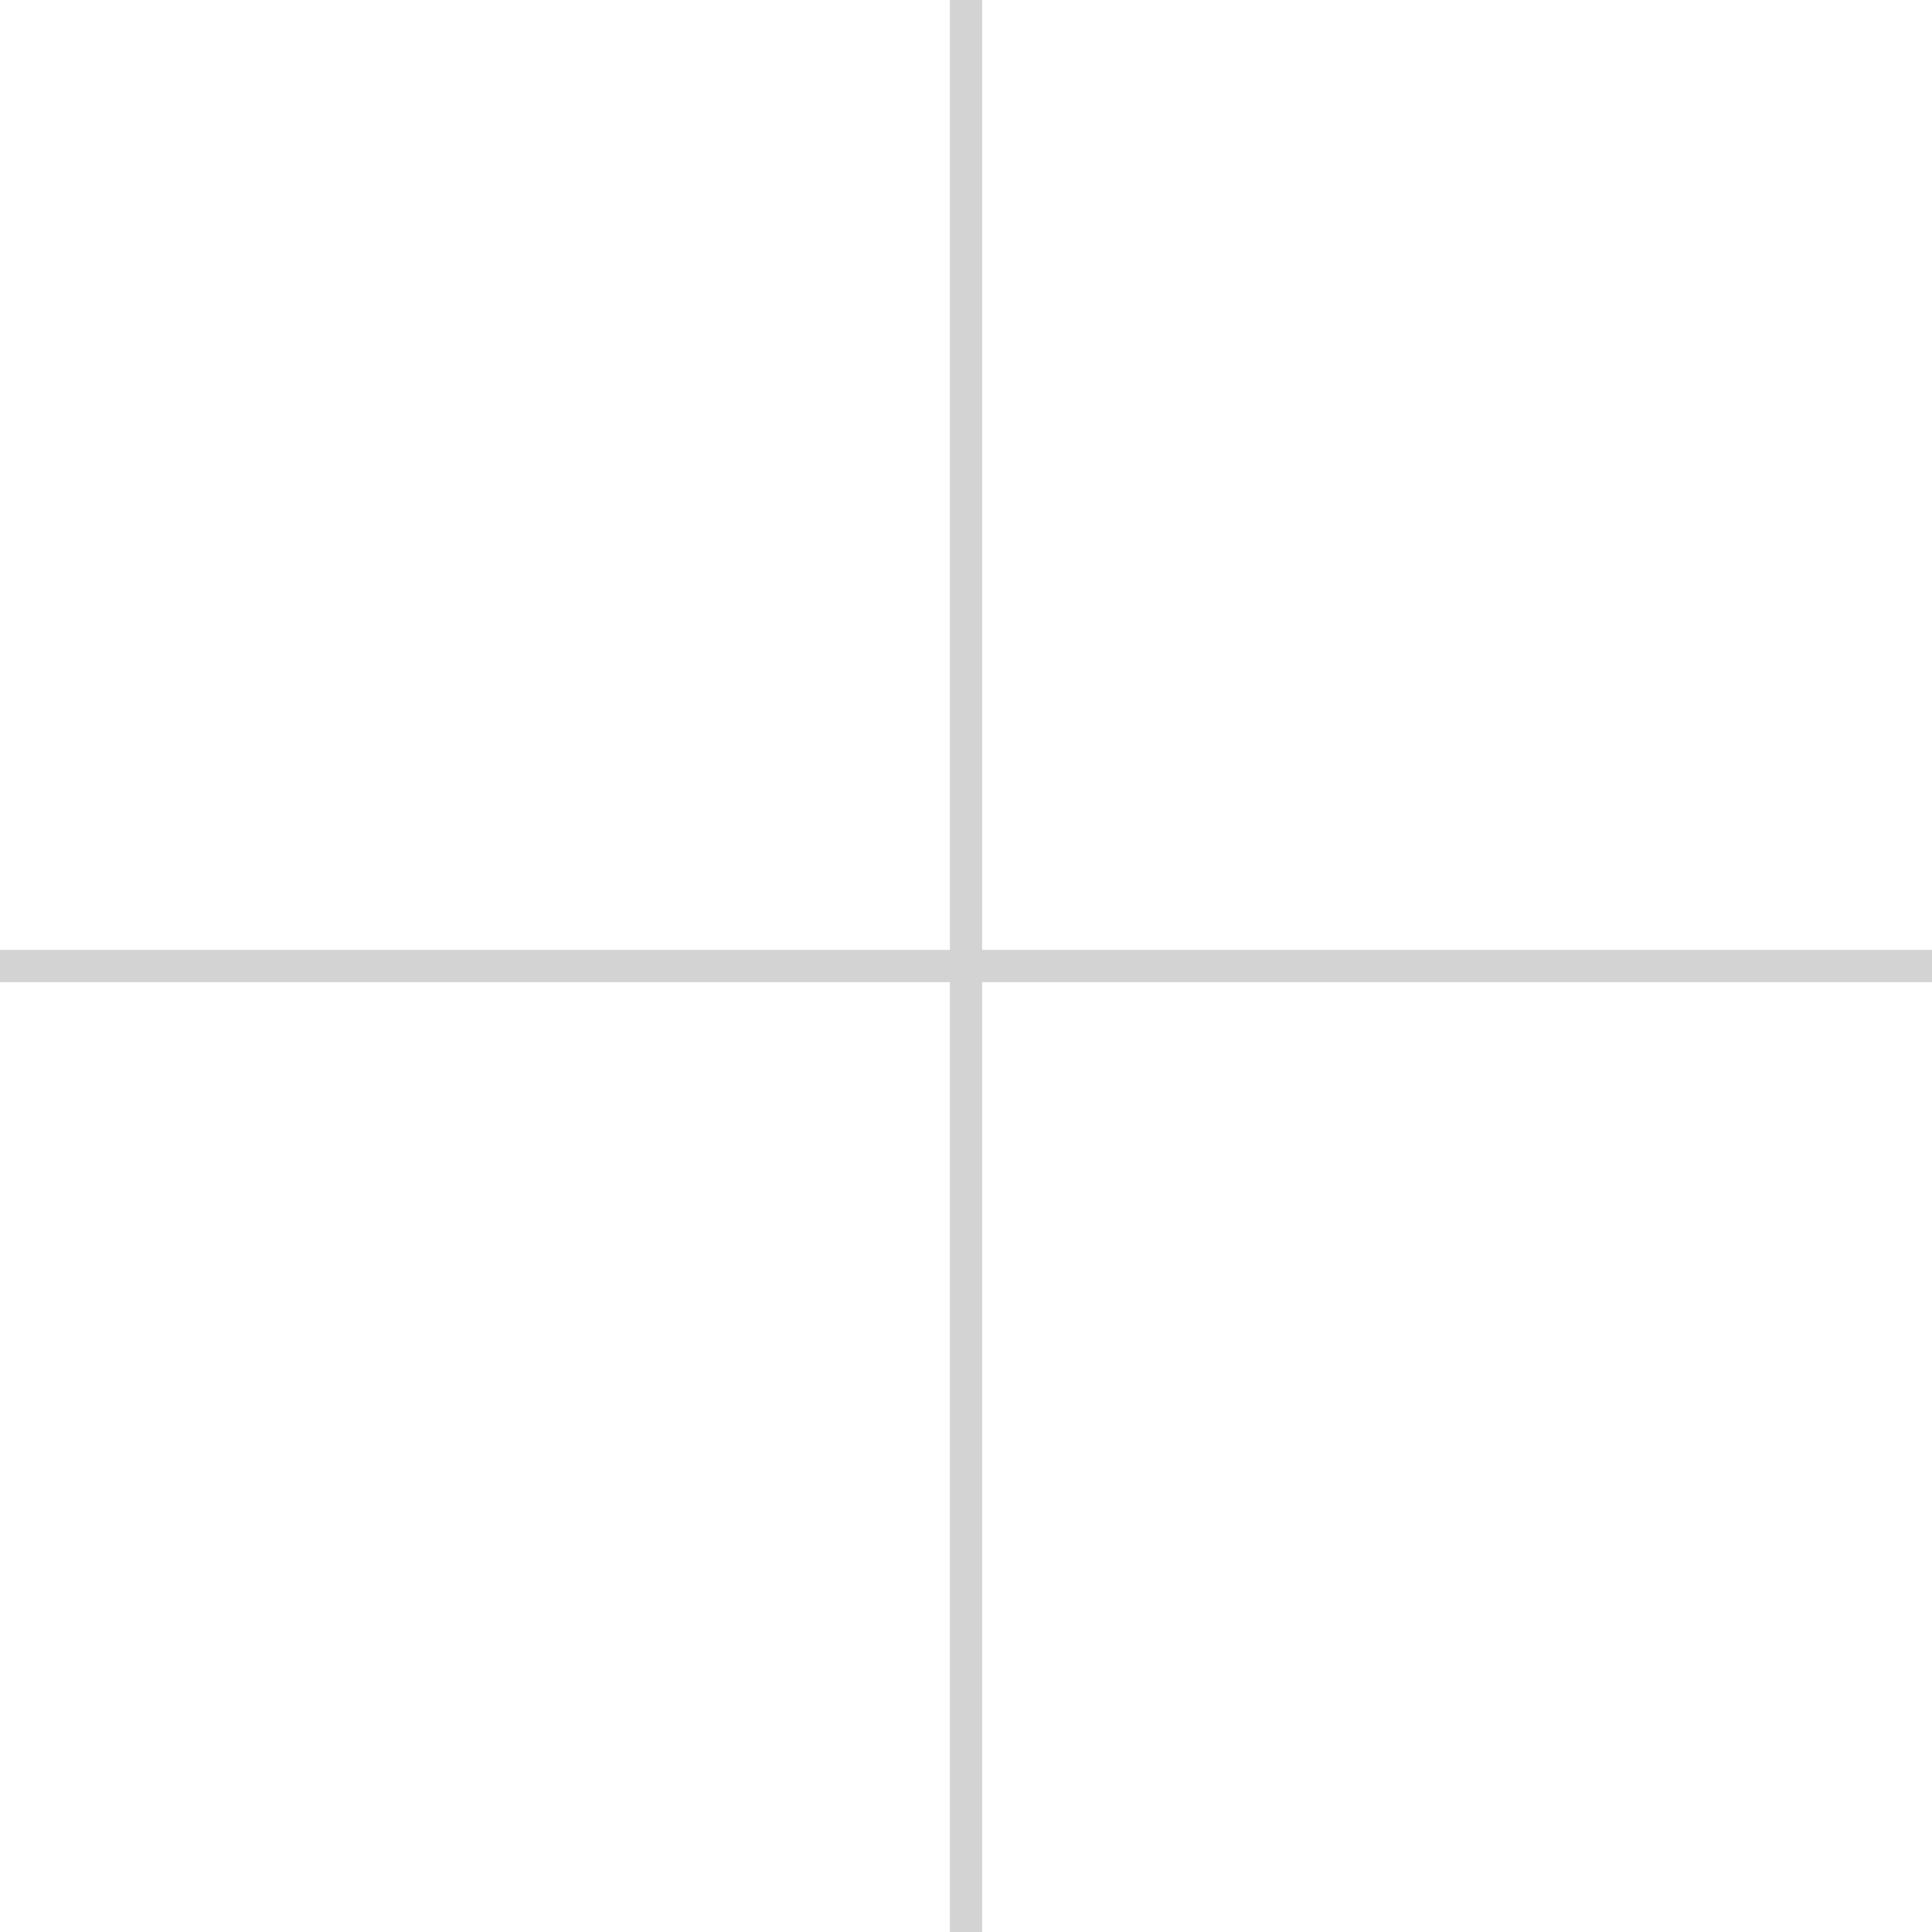
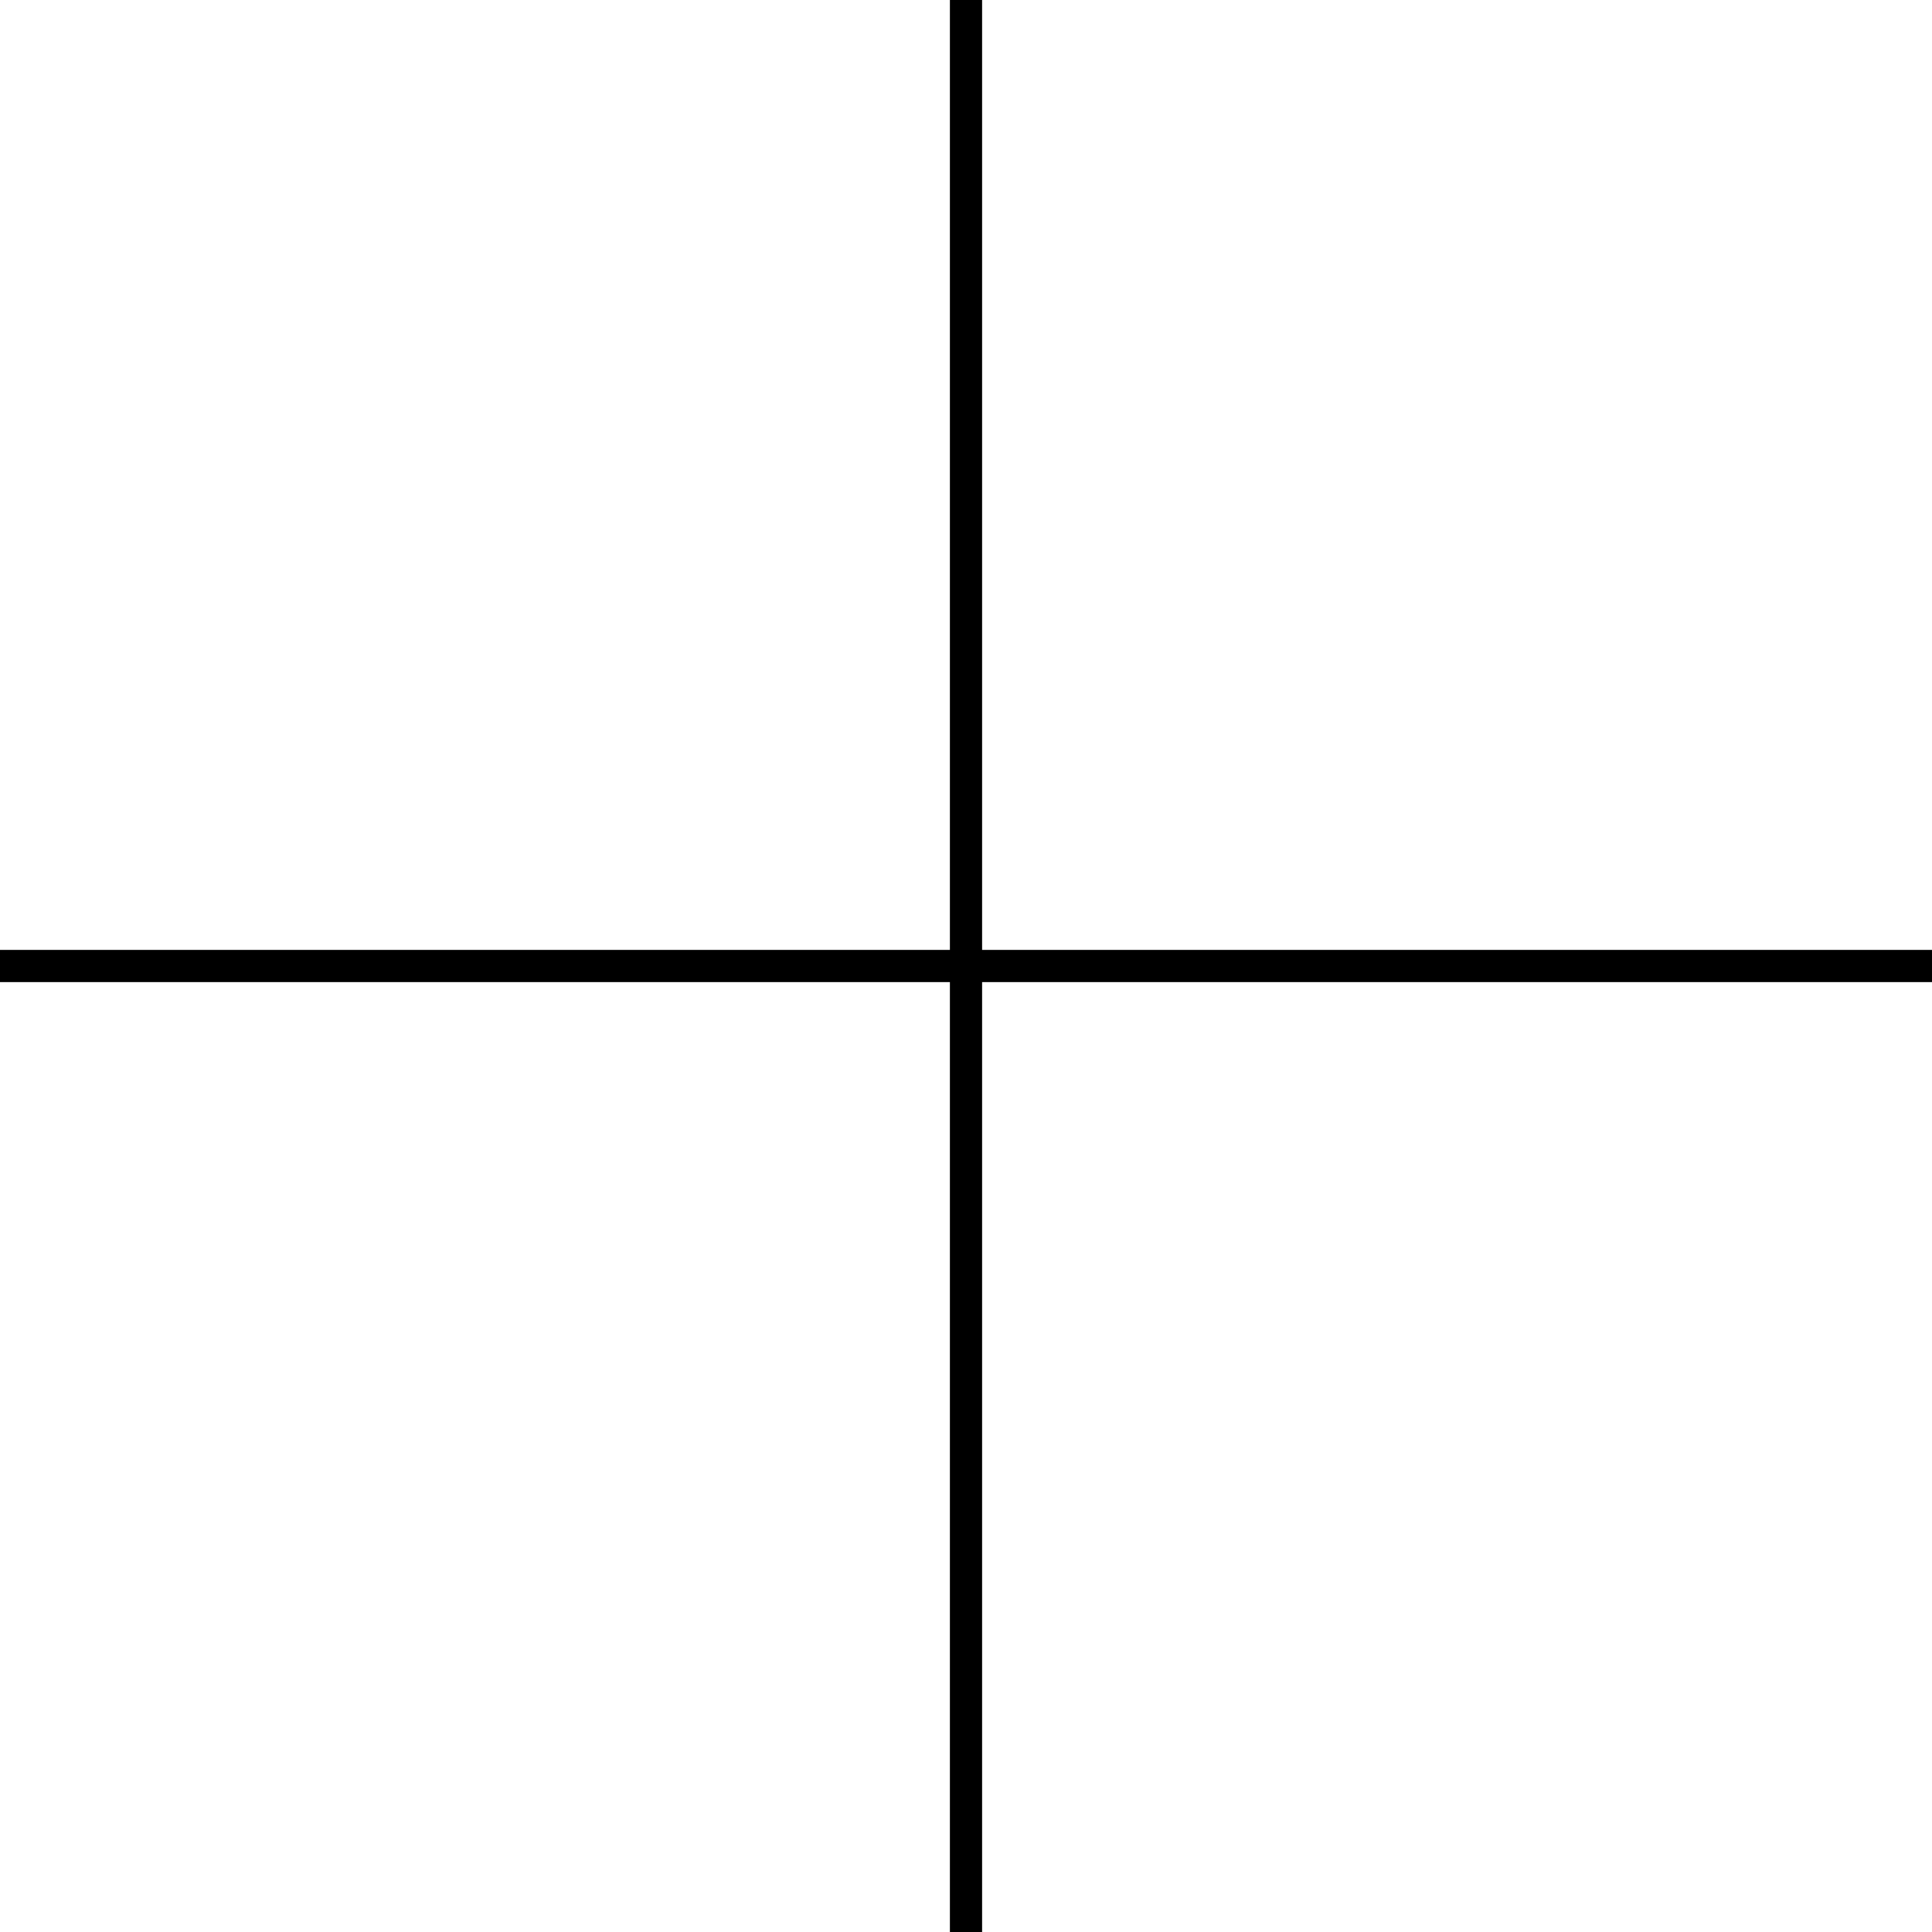
<svg xmlns="http://www.w3.org/2000/svg" viewBox="0 0 60 60">
-   <path fill="#D3D3D3" d="M60 29.5H30.5V0h-1v29.5H0v1h29.5V60h1V30.5H60z" />
+   <path d="M60 29.5H30.5V0h-1v29.5H0v1h29.5V60h1V30.5H60z" />
</svg>
